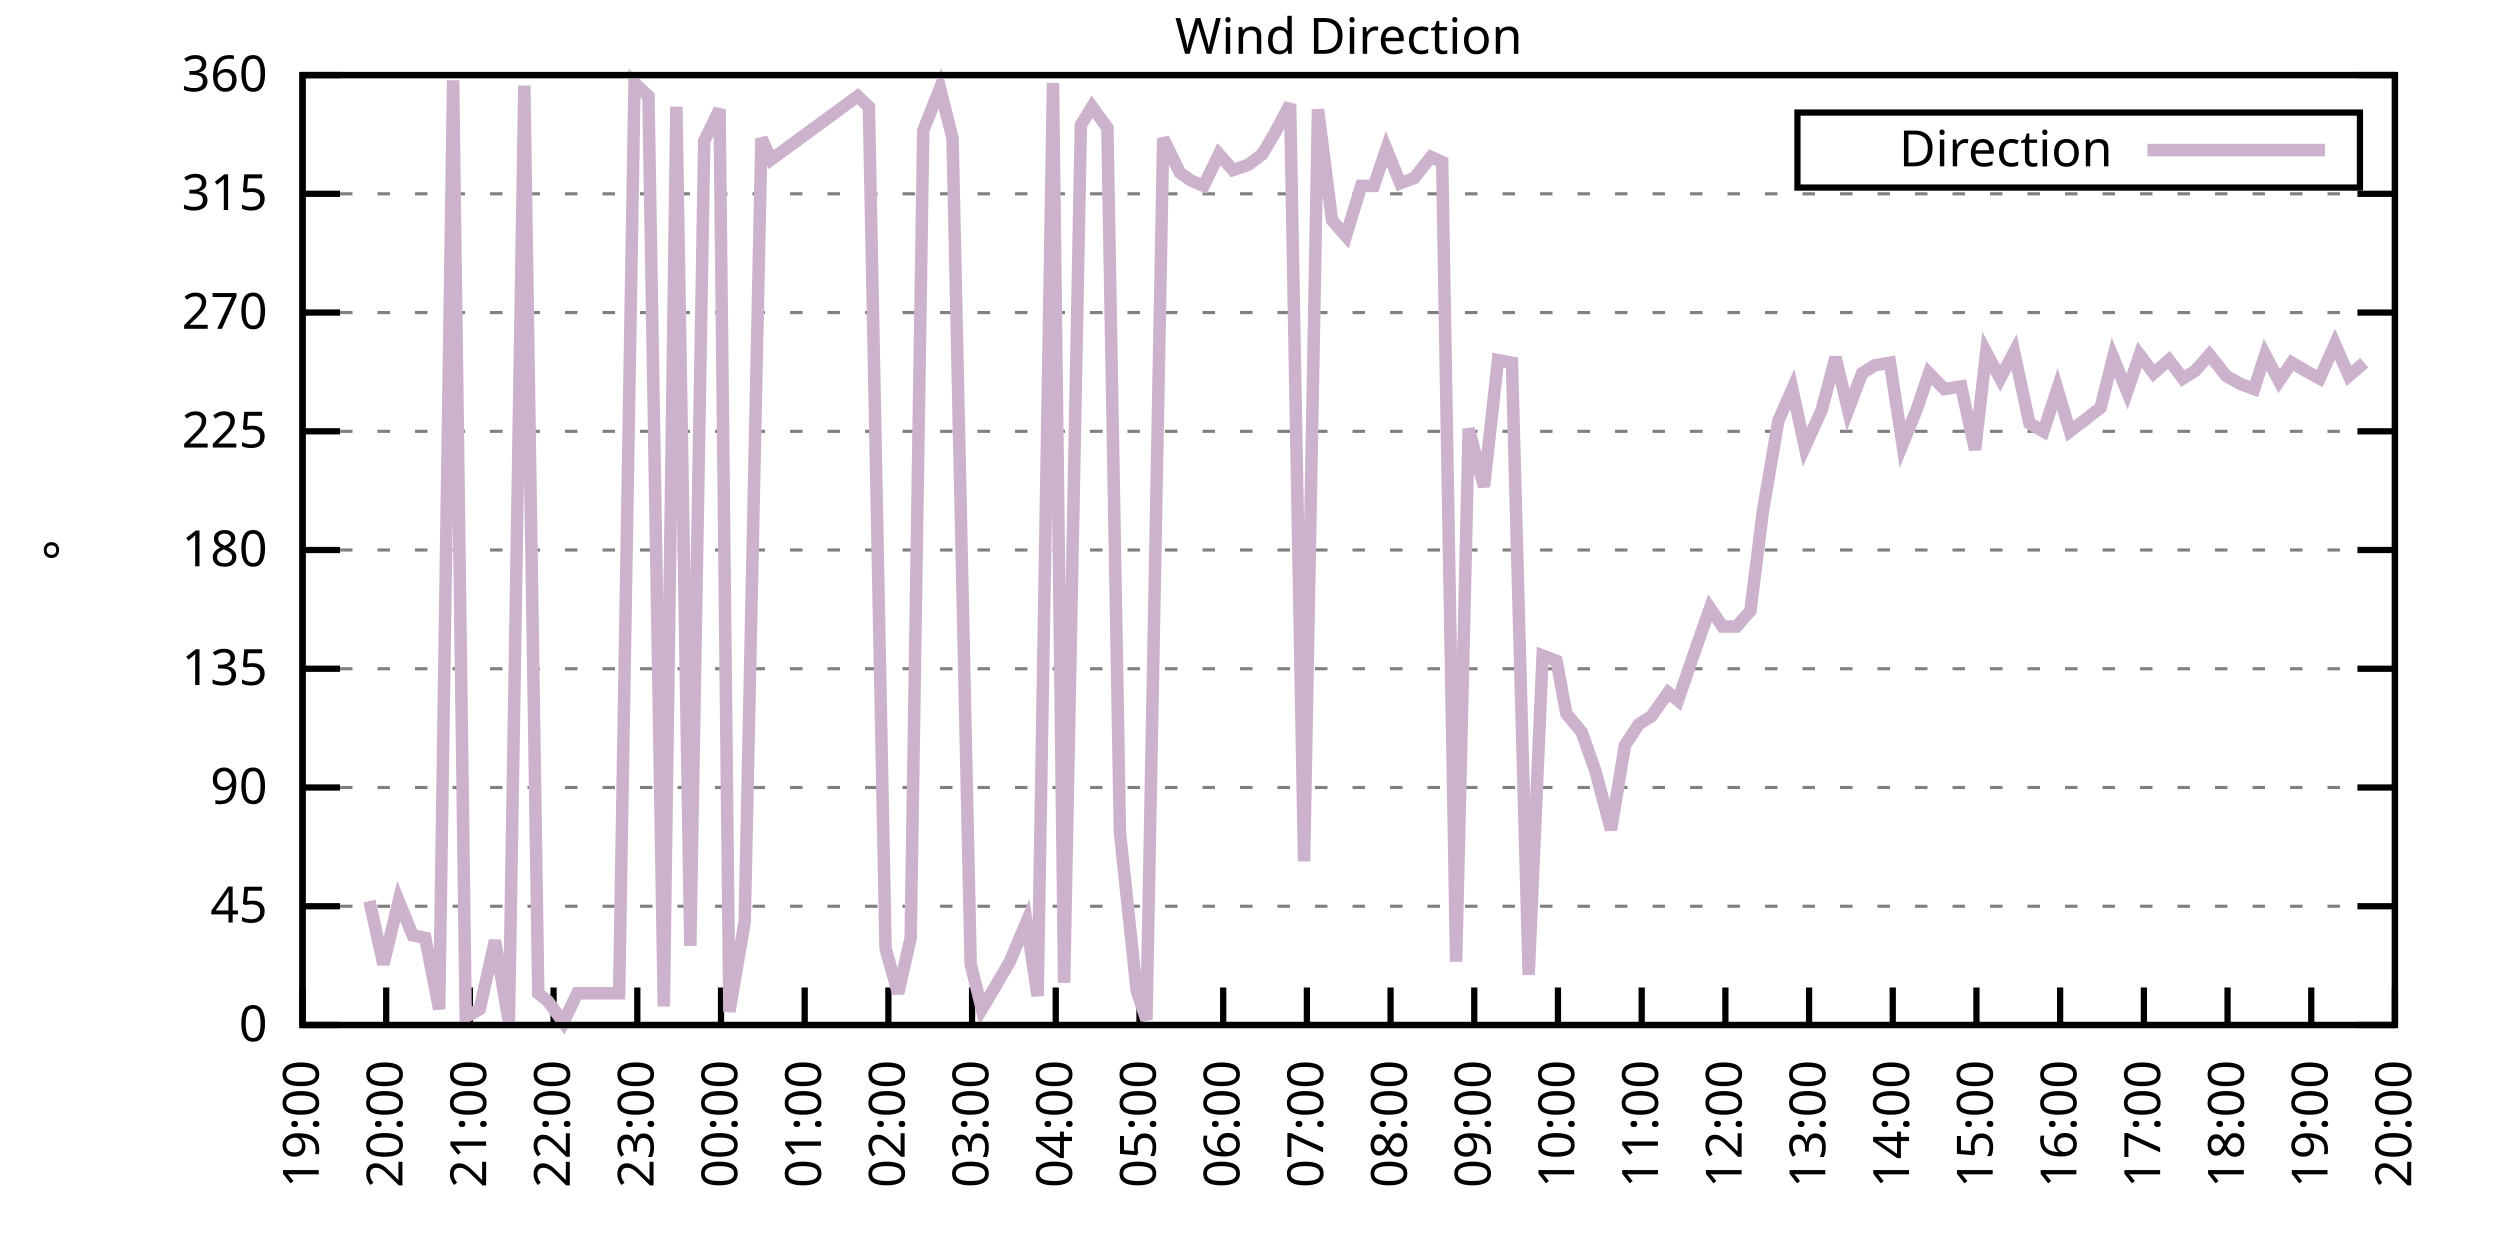
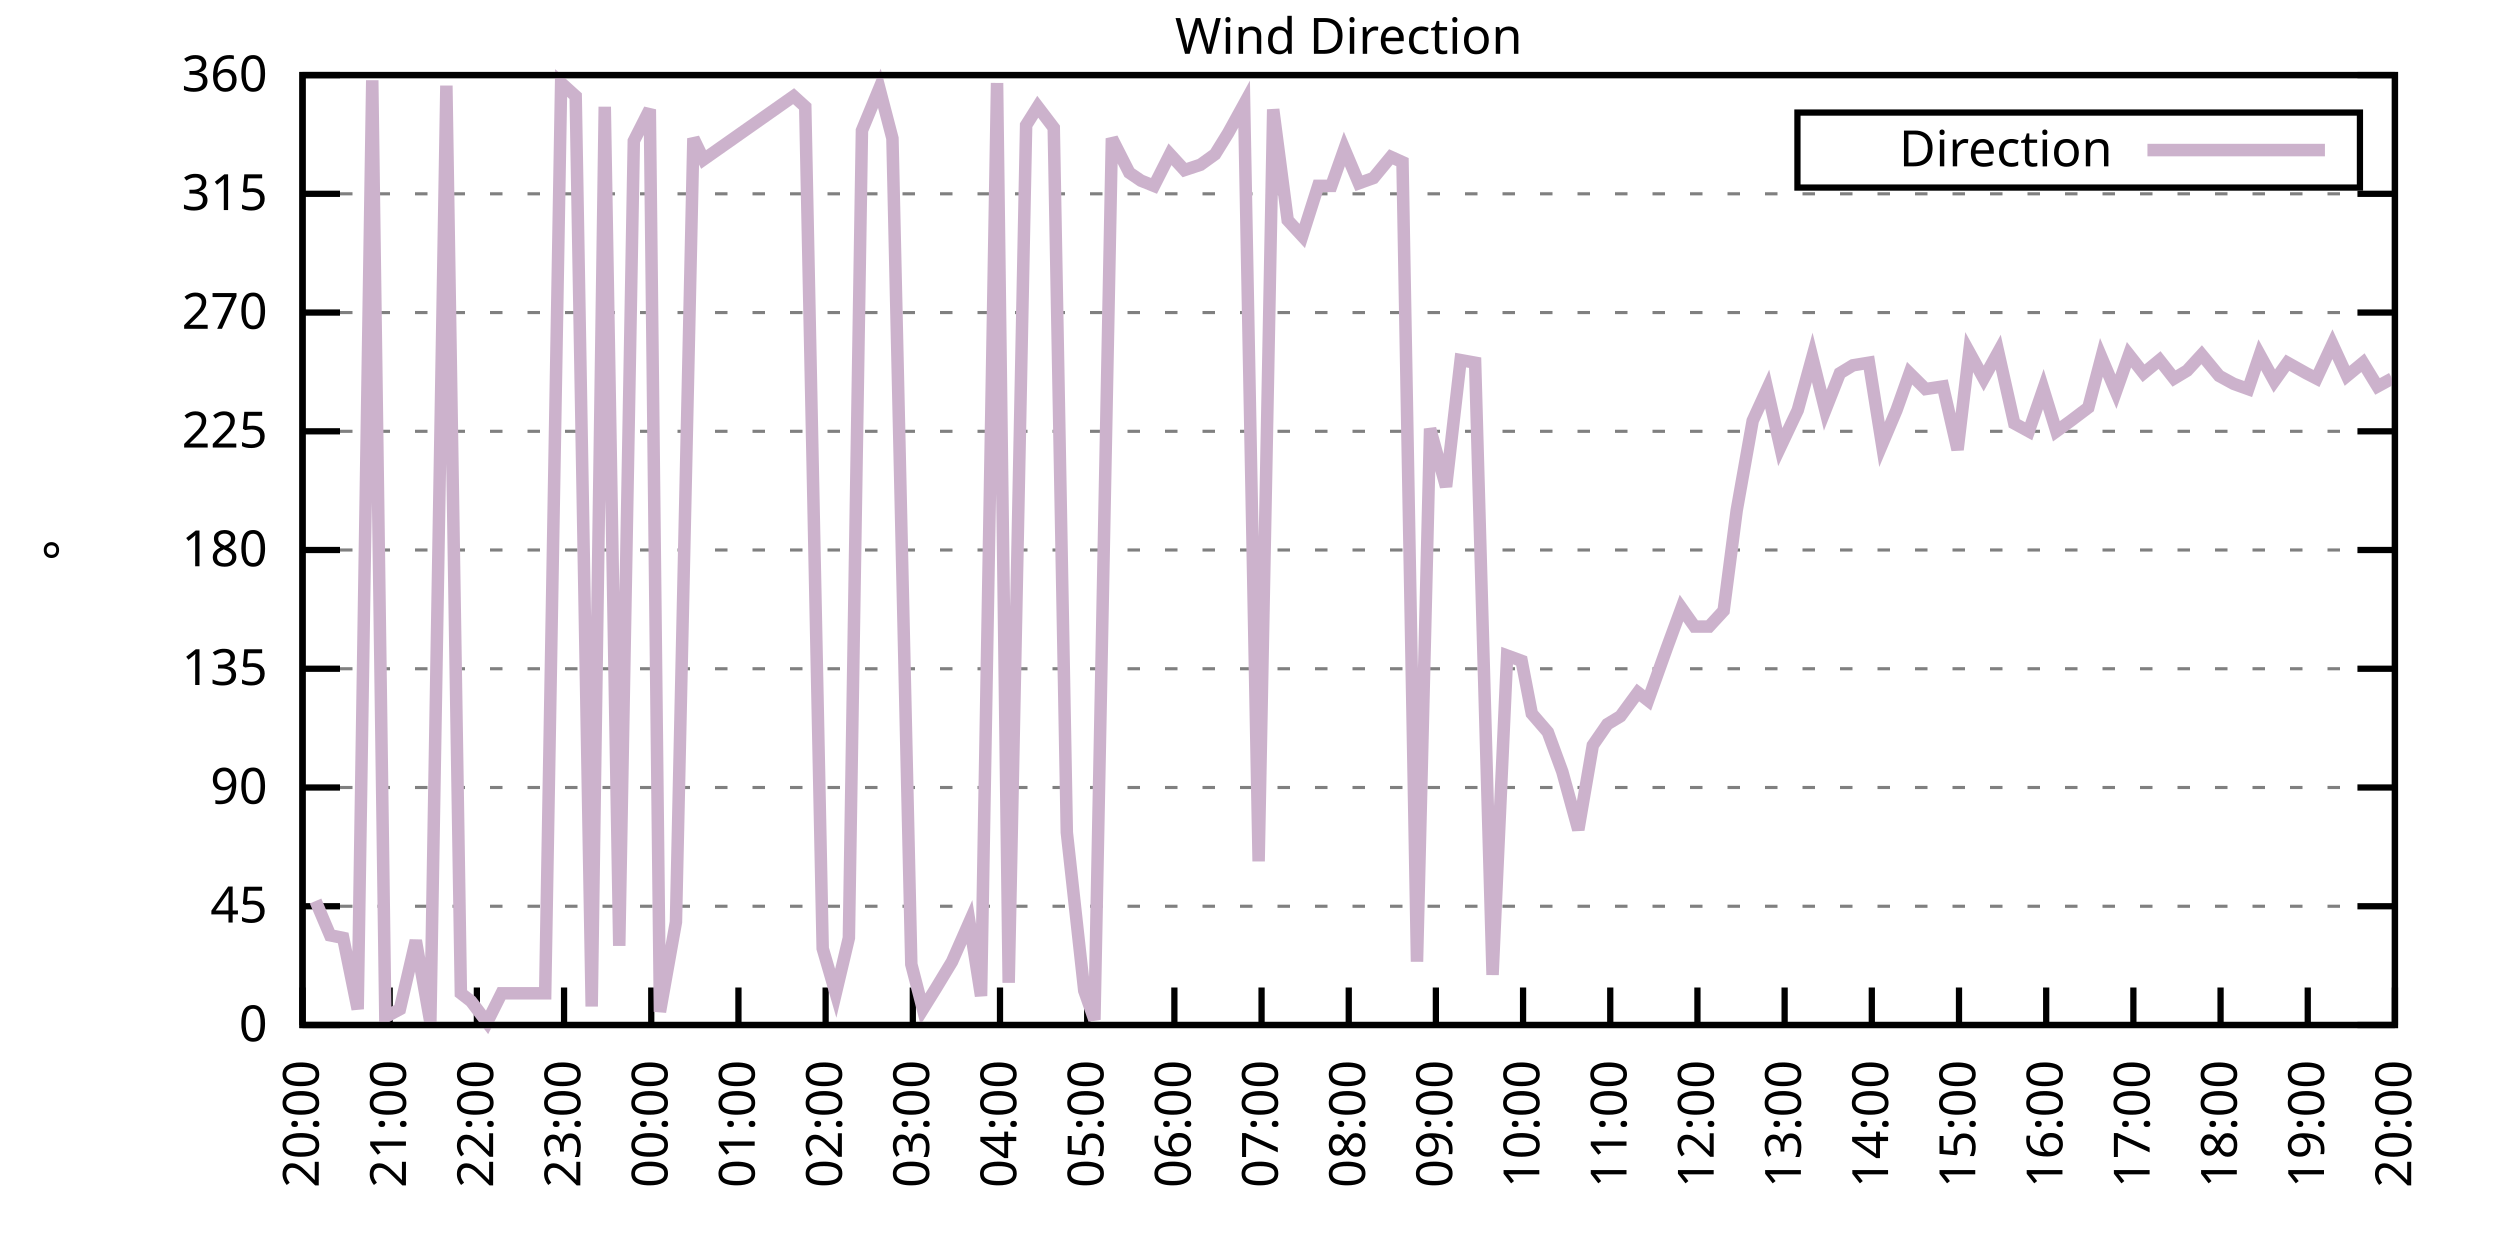
<svg xmlns="http://www.w3.org/2000/svg" xmlns:xlink="http://www.w3.org/1999/xlink" width="400" height="200" viewBox="0 0 400 200">
  <g id="gnuplot_canvas">
    <rect x="0" y="0" width="400" height="200" fill="none" />
    <defs>
      <circle id="gpDot" r="0.5" stroke-width="0.5" stroke="currentColor" />
      <path id="gpPt0" stroke-width="0.333" stroke="currentColor" d="M-1,0 h2 M0,-1 v2" />
      <path id="gpPt1" stroke-width="0.333" stroke="currentColor" d="M-1,-1 L1,1 M1,-1 L-1,1" />
      <path id="gpPt2" stroke-width="0.333" stroke="currentColor" d="M-1,0 L1,0 M0,-1 L0,1 M-1,-1 L1,1 M-1,1 L1,-1" />
      <rect id="gpPt3" stroke-width="0.333" stroke="currentColor" x="-1" y="-1" width="2" height="2" />
      <rect id="gpPt4" stroke-width="0.333" stroke="currentColor" fill="currentColor" x="-1" y="-1" width="2" height="2" />
      <circle id="gpPt5" stroke-width="0.333" stroke="currentColor" cx="0" cy="0" r="1" />
      <use xlink:href="#gpPt5" id="gpPt6" fill="currentColor" stroke="none" />
      <path id="gpPt7" stroke-width="0.333" stroke="currentColor" d="M0,-1.33 L-1.33,0.67 L1.33,0.67 z" />
      <use xlink:href="#gpPt7" id="gpPt8" fill="currentColor" stroke="none" />
      <use xlink:href="#gpPt7" id="gpPt9" stroke="currentColor" transform="rotate(180)" />
      <use xlink:href="#gpPt9" id="gpPt10" fill="currentColor" stroke="none" />
      <use xlink:href="#gpPt3" id="gpPt11" stroke="currentColor" transform="rotate(45)" />
      <use xlink:href="#gpPt11" id="gpPt12" fill="currentColor" stroke="none" />
      <path id="gpPt13" stroke-width="0.333" stroke="currentColor" d="M0,1.330 L1.265,0.411 L0.782,-1.067 L-0.782,-1.076 L-1.265,0.411 z" />
      <use xlink:href="#gpPt13" id="gpPt14" fill="currentColor" stroke="none" />
      <filter id="textbox" filterUnits="objectBoundingBox" x="0" y="0" height="1" width="1">
        <feFlood flood-color="white" flood-opacity="1" result="bgnd" />
        <feComposite in="SourceGraphic" in2="bgnd" operator="atop" />
      </filter>
      <filter id="greybox" filterUnits="objectBoundingBox" x="0" y="0" height="1" width="1">
        <feFlood flood-color="lightgrey" flood-opacity="1" result="grey" />
        <feComposite in="SourceGraphic" in2="grey" operator="atop" />
      </filter>
    </defs>
    <g fill="none" color="white" stroke="currentColor" stroke-width="1.00" stroke-linecap="butt" stroke-linejoin="miter">
</g>
    <g fill="none" color="black" stroke="currentColor" stroke-width="1.00" stroke-linecap="butt" stroke-linejoin="miter">
      <g stroke="none" shape-rendering="crispEdges">
        <polygon fill="rgb(255, 255, 255)" points="48.40,164.00 383.18,164.00 383.18,12.02 48.40,12.02 " />
      </g>
    </g>
    <g fill="none" color="black" stroke="currentColor" stroke-width="1.00" stroke-linecap="butt" stroke-linejoin="miter">
</g>
    <g fill="none" color="black" stroke="black" stroke-width="0.50" stroke-linecap="butt" stroke-linejoin="miter">
</g>
    <g fill="none" color="gray" stroke="currentColor" stroke-width="0.50" stroke-linecap="butt" stroke-linejoin="miter">
      <path stroke="gray" stroke-dasharray="2,4" class="gridline" d="M48.40,164.00 L383.19,164.00  " />
    </g>
    <g fill="none" color="gray" stroke="gray" stroke-width="1.00" stroke-linecap="butt" stroke-linejoin="miter">
</g>
    <g fill="none" color="black" stroke="currentColor" stroke-width="1.00" stroke-linecap="butt" stroke-linejoin="miter">
      <path stroke="black" d="M48.40,164.00 L54.40,164.00 M383.19,164.00 L377.19,164.00  " />
      <g transform="translate(42.80,166.60)" stroke="none" fill="black" font-family="Sans" font-size="8.00" text-anchor="end">
        <text>
          <tspan font-family="Sans"> 0</tspan>
        </text>
      </g>
    </g>
    <g fill="none" color="black" stroke="currentColor" stroke-width="1.00" stroke-linecap="butt" stroke-linejoin="miter">
</g>
    <g fill="none" color="black" stroke="black" stroke-width="0.50" stroke-linecap="butt" stroke-linejoin="miter">
</g>
    <g fill="none" color="gray" stroke="currentColor" stroke-width="0.50" stroke-linecap="butt" stroke-linejoin="miter">
      <path stroke="gray" stroke-dasharray="2,4" class="gridline" d="M48.40,145.00 L383.19,145.00  " />
    </g>
    <g fill="none" color="gray" stroke="gray" stroke-width="1.00" stroke-linecap="butt" stroke-linejoin="miter">
</g>
    <g fill="none" color="black" stroke="currentColor" stroke-width="1.00" stroke-linecap="butt" stroke-linejoin="miter">
      <path stroke="black" d="M48.40,145.00 L54.40,145.00 M383.19,145.00 L377.19,145.00  " />
      <g transform="translate(42.80,147.60)" stroke="none" fill="black" font-family="Sans" font-size="8.00" text-anchor="end">
        <text>
          <tspan font-family="Sans"> 45</tspan>
        </text>
      </g>
    </g>
    <g fill="none" color="black" stroke="currentColor" stroke-width="1.00" stroke-linecap="butt" stroke-linejoin="miter">
</g>
    <g fill="none" color="black" stroke="black" stroke-width="0.50" stroke-linecap="butt" stroke-linejoin="miter">
</g>
    <g fill="none" color="gray" stroke="currentColor" stroke-width="0.50" stroke-linecap="butt" stroke-linejoin="miter">
      <path stroke="gray" stroke-dasharray="2,4" class="gridline" d="M48.40,126.00 L383.19,126.00  " />
    </g>
    <g fill="none" color="gray" stroke="gray" stroke-width="1.00" stroke-linecap="butt" stroke-linejoin="miter">
</g>
    <g fill="none" color="black" stroke="currentColor" stroke-width="1.00" stroke-linecap="butt" stroke-linejoin="miter">
      <path stroke="black" d="M48.40,126.00 L54.40,126.00 M383.19,126.00 L377.19,126.00  " />
      <g transform="translate(42.80,128.60)" stroke="none" fill="black" font-family="Sans" font-size="8.00" text-anchor="end">
        <text>
          <tspan font-family="Sans"> 90</tspan>
        </text>
      </g>
    </g>
    <g fill="none" color="black" stroke="currentColor" stroke-width="1.00" stroke-linecap="butt" stroke-linejoin="miter">
</g>
    <g fill="none" color="black" stroke="black" stroke-width="0.50" stroke-linecap="butt" stroke-linejoin="miter">
</g>
    <g fill="none" color="gray" stroke="currentColor" stroke-width="0.50" stroke-linecap="butt" stroke-linejoin="miter">
      <path stroke="gray" stroke-dasharray="2,4" class="gridline" d="M48.40,107.00 L383.19,107.00  " />
    </g>
    <g fill="none" color="gray" stroke="gray" stroke-width="1.00" stroke-linecap="butt" stroke-linejoin="miter">
</g>
    <g fill="none" color="black" stroke="currentColor" stroke-width="1.00" stroke-linecap="butt" stroke-linejoin="miter">
      <path stroke="black" d="M48.40,107.00 L54.40,107.00 M383.19,107.00 L377.19,107.00  " />
      <g transform="translate(42.80,109.60)" stroke="none" fill="black" font-family="Sans" font-size="8.00" text-anchor="end">
        <text>
          <tspan font-family="Sans"> 135</tspan>
        </text>
      </g>
    </g>
    <g fill="none" color="black" stroke="currentColor" stroke-width="1.00" stroke-linecap="butt" stroke-linejoin="miter">
</g>
    <g fill="none" color="black" stroke="black" stroke-width="0.50" stroke-linecap="butt" stroke-linejoin="miter">
</g>
    <g fill="none" color="gray" stroke="currentColor" stroke-width="0.50" stroke-linecap="butt" stroke-linejoin="miter">
      <path stroke="gray" stroke-dasharray="2,4" class="gridline" d="M48.40,88.00 L383.19,88.00  " />
    </g>
    <g fill="none" color="gray" stroke="gray" stroke-width="1.00" stroke-linecap="butt" stroke-linejoin="miter">
</g>
    <g fill="none" color="black" stroke="currentColor" stroke-width="1.00" stroke-linecap="butt" stroke-linejoin="miter">
      <path stroke="black" d="M48.40,88.00 L54.40,88.00 M383.19,88.00 L377.19,88.00  " />
      <g transform="translate(42.80,90.60)" stroke="none" fill="black" font-family="Sans" font-size="8.00" text-anchor="end">
        <text>
          <tspan font-family="Sans"> 180</tspan>
        </text>
      </g>
    </g>
    <g fill="none" color="black" stroke="currentColor" stroke-width="1.00" stroke-linecap="butt" stroke-linejoin="miter">
</g>
    <g fill="none" color="black" stroke="black" stroke-width="0.50" stroke-linecap="butt" stroke-linejoin="miter">
</g>
    <g fill="none" color="gray" stroke="currentColor" stroke-width="0.50" stroke-linecap="butt" stroke-linejoin="miter">
      <path stroke="gray" stroke-dasharray="2,4" class="gridline" d="M48.40,69.01 L383.19,69.01  " />
    </g>
    <g fill="none" color="gray" stroke="gray" stroke-width="1.00" stroke-linecap="butt" stroke-linejoin="miter">
</g>
    <g fill="none" color="black" stroke="currentColor" stroke-width="1.00" stroke-linecap="butt" stroke-linejoin="miter">
      <path stroke="black" d="M48.40,69.01 L54.40,69.01 M383.19,69.01 L377.19,69.01  " />
      <g transform="translate(42.80,71.61)" stroke="none" fill="black" font-family="Sans" font-size="8.00" text-anchor="end">
        <text>
          <tspan font-family="Sans"> 225</tspan>
        </text>
      </g>
    </g>
    <g fill="none" color="black" stroke="currentColor" stroke-width="1.00" stroke-linecap="butt" stroke-linejoin="miter">
</g>
    <g fill="none" color="black" stroke="black" stroke-width="0.50" stroke-linecap="butt" stroke-linejoin="miter">
</g>
    <g fill="none" color="gray" stroke="currentColor" stroke-width="0.50" stroke-linecap="butt" stroke-linejoin="miter">
      <path stroke="gray" stroke-dasharray="2,4" class="gridline" d="M48.40,50.01 L383.19,50.01  " />
    </g>
    <g fill="none" color="gray" stroke="gray" stroke-width="1.00" stroke-linecap="butt" stroke-linejoin="miter">
</g>
    <g fill="none" color="black" stroke="currentColor" stroke-width="1.00" stroke-linecap="butt" stroke-linejoin="miter">
      <path stroke="black" d="M48.40,50.01 L54.40,50.01 M383.19,50.01 L377.19,50.01  " />
      <g transform="translate(42.80,52.61)" stroke="none" fill="black" font-family="Sans" font-size="8.00" text-anchor="end">
        <text>
          <tspan font-family="Sans"> 270</tspan>
        </text>
      </g>
    </g>
    <g fill="none" color="black" stroke="currentColor" stroke-width="1.00" stroke-linecap="butt" stroke-linejoin="miter">
</g>
    <g fill="none" color="black" stroke="black" stroke-width="0.50" stroke-linecap="butt" stroke-linejoin="miter">
</g>
    <g fill="none" color="gray" stroke="currentColor" stroke-width="0.50" stroke-linecap="butt" stroke-linejoin="miter">
      <path stroke="gray" stroke-dasharray="2,4" class="gridline" d="M48.40,31.01 L383.19,31.01  " />
    </g>
    <g fill="none" color="gray" stroke="gray" stroke-width="1.00" stroke-linecap="butt" stroke-linejoin="miter">
</g>
    <g fill="none" color="black" stroke="currentColor" stroke-width="1.00" stroke-linecap="butt" stroke-linejoin="miter">
      <path stroke="black" d="M48.40,31.01 L54.40,31.01 M383.19,31.01 L377.19,31.01  " />
      <g transform="translate(42.80,33.61)" stroke="none" fill="black" font-family="Sans" font-size="8.00" text-anchor="end">
        <text>
          <tspan font-family="Sans"> 315</tspan>
        </text>
      </g>
    </g>
    <g fill="none" color="black" stroke="currentColor" stroke-width="1.00" stroke-linecap="butt" stroke-linejoin="miter">
</g>
    <g fill="none" color="black" stroke="black" stroke-width="0.50" stroke-linecap="butt" stroke-linejoin="miter">
</g>
    <g fill="none" color="gray" stroke="currentColor" stroke-width="0.50" stroke-linecap="butt" stroke-linejoin="miter">
      <path stroke="gray" stroke-dasharray="2,4" class="gridline" d="M48.40,12.01 L383.19,12.01  " />
    </g>
    <g fill="none" color="gray" stroke="gray" stroke-width="1.00" stroke-linecap="butt" stroke-linejoin="miter">
</g>
    <g fill="none" color="black" stroke="currentColor" stroke-width="1.00" stroke-linecap="butt" stroke-linejoin="miter">
      <path stroke="black" d="M48.40,12.01 L54.40,12.01 M383.19,12.01 L377.19,12.01  " />
      <g transform="translate(42.80,14.61)" stroke="none" fill="black" font-family="Sans" font-size="8.00" text-anchor="end">
        <text>
          <tspan font-family="Sans"> 360</tspan>
        </text>
      </g>
    </g>
    <g fill="none" color="black" stroke="currentColor" stroke-width="1.00" stroke-linecap="butt" stroke-linejoin="miter">
      <path stroke="black" d="M48.40,164.00 L48.40,158.00  " />
      <g transform="translate(51.00,169.60) rotate(270.00)" stroke="none" fill="black" font-family="Sans" font-size="8.00" text-anchor="end">
        <text>
-           <tspan font-family="Sans">19:00</tspan>
-         </text>
-       </g>
-     </g>
-     <g fill="none" color="black" stroke="currentColor" stroke-width="1.00" stroke-linecap="butt" stroke-linejoin="miter">
-       <path stroke="black" d="M61.79,164.00 L61.79,158.00  " />
-       <g transform="translate(64.39,169.60) rotate(270.00)" stroke="none" fill="black" font-family="Sans" font-size="8.00" text-anchor="end">
-         <text>
          <tspan font-family="Sans">20:00</tspan>
        </text>
      </g>
    </g>
    <g fill="none" color="black" stroke="currentColor" stroke-width="1.00" stroke-linecap="butt" stroke-linejoin="miter">
-       <path stroke="black" d="M75.18,164.00 L75.18,158.00  " />
-       <g transform="translate(77.78,169.60) rotate(270.00)" stroke="none" fill="black" font-family="Sans" font-size="8.00" text-anchor="end">
+       <path stroke="black" d="M62.35,164.00 L62.35,158.00  " />
+       <g transform="translate(64.95,169.60) rotate(270.00)" stroke="none" fill="black" font-family="Sans" font-size="8.00" text-anchor="end">
        <text>
          <tspan font-family="Sans">21:00</tspan>
        </text>
      </g>
    </g>
    <g fill="none" color="black" stroke="currentColor" stroke-width="1.00" stroke-linecap="butt" stroke-linejoin="miter">
-       <path stroke="black" d="M88.57,164.00 L88.57,158.00  " />
-       <g transform="translate(91.17,169.60) rotate(270.00)" stroke="none" fill="black" font-family="Sans" font-size="8.00" text-anchor="end">
+       <path stroke="black" d="M76.30,164.00 L76.30,158.00  " />
+       <g transform="translate(78.90,169.60) rotate(270.00)" stroke="none" fill="black" font-family="Sans" font-size="8.00" text-anchor="end">
        <text>
          <tspan font-family="Sans">22:00</tspan>
        </text>
      </g>
    </g>
    <g fill="none" color="black" stroke="currentColor" stroke-width="1.00" stroke-linecap="butt" stroke-linejoin="miter">
-       <path stroke="black" d="M101.97,164.00 L101.97,158.00  " />
-       <g transform="translate(104.57,169.60) rotate(270.00)" stroke="none" fill="black" font-family="Sans" font-size="8.00" text-anchor="end">
+       <path stroke="black" d="M90.25,164.00 L90.25,158.00  " />
+       <g transform="translate(92.85,169.60) rotate(270.00)" stroke="none" fill="black" font-family="Sans" font-size="8.00" text-anchor="end">
        <text>
          <tspan font-family="Sans">23:00</tspan>
        </text>
      </g>
    </g>
    <g fill="none" color="black" stroke="currentColor" stroke-width="1.00" stroke-linecap="butt" stroke-linejoin="miter">
-       <path stroke="black" d="M115.36,164.00 L115.36,158.00  " />
-       <g transform="translate(117.96,169.60) rotate(270.00)" stroke="none" fill="black" font-family="Sans" font-size="8.00" text-anchor="end">
+       <path stroke="black" d="M104.20,164.00 L104.20,158.00  " />
+       <g transform="translate(106.80,169.60) rotate(270.00)" stroke="none" fill="black" font-family="Sans" font-size="8.00" text-anchor="end">
        <text>
          <tspan font-family="Sans">00:00</tspan>
        </text>
      </g>
    </g>
    <g fill="none" color="black" stroke="currentColor" stroke-width="1.00" stroke-linecap="butt" stroke-linejoin="miter">
-       <path stroke="black" d="M128.75,164.00 L128.75,158.00  " />
-       <g transform="translate(131.35,169.60) rotate(270.00)" stroke="none" fill="black" font-family="Sans" font-size="8.00" text-anchor="end">
+       <path stroke="black" d="M118.15,164.00 L118.15,158.00  " />
+       <g transform="translate(120.75,169.60) rotate(270.00)" stroke="none" fill="black" font-family="Sans" font-size="8.00" text-anchor="end">
        <text>
          <tspan font-family="Sans">01:00</tspan>
        </text>
      </g>
    </g>
    <g fill="none" color="black" stroke="currentColor" stroke-width="1.00" stroke-linecap="butt" stroke-linejoin="miter">
-       <path stroke="black" d="M142.14,164.00 L142.14,158.00  " />
-       <g transform="translate(144.74,169.60) rotate(270.00)" stroke="none" fill="black" font-family="Sans" font-size="8.00" text-anchor="end">
+       <path stroke="black" d="M132.10,164.00 L132.10,158.00  " />
+       <g transform="translate(134.70,169.60) rotate(270.00)" stroke="none" fill="black" font-family="Sans" font-size="8.00" text-anchor="end">
        <text>
          <tspan font-family="Sans">02:00</tspan>
        </text>
      </g>
    </g>
    <g fill="none" color="black" stroke="currentColor" stroke-width="1.00" stroke-linecap="butt" stroke-linejoin="miter">
-       <path stroke="black" d="M155.53,164.00 L155.53,158.00  " />
-       <g transform="translate(158.13,169.60) rotate(270.00)" stroke="none" fill="black" font-family="Sans" font-size="8.00" text-anchor="end">
+       <path stroke="black" d="M146.05,164.00 L146.05,158.00  " />
+       <g transform="translate(148.65,169.60) rotate(270.00)" stroke="none" fill="black" font-family="Sans" font-size="8.00" text-anchor="end">
        <text>
          <tspan font-family="Sans">03:00</tspan>
        </text>
      </g>
    </g>
    <g fill="none" color="black" stroke="currentColor" stroke-width="1.00" stroke-linecap="butt" stroke-linejoin="miter">
-       <path stroke="black" d="M168.92,164.00 L168.92,158.00  " />
-       <g transform="translate(171.52,169.60) rotate(270.00)" stroke="none" fill="black" font-family="Sans" font-size="8.00" text-anchor="end">
+       <path stroke="black" d="M160.00,164.00 L160.00,158.00  " />
+       <g transform="translate(162.60,169.60) rotate(270.00)" stroke="none" fill="black" font-family="Sans" font-size="8.00" text-anchor="end">
        <text>
          <tspan font-family="Sans">04:00</tspan>
        </text>
      </g>
    </g>
    <g fill="none" color="black" stroke="currentColor" stroke-width="1.00" stroke-linecap="butt" stroke-linejoin="miter">
-       <path stroke="black" d="M182.32,164.00 L182.32,158.00  " />
-       <g transform="translate(184.92,169.60) rotate(270.00)" stroke="none" fill="black" font-family="Sans" font-size="8.00" text-anchor="end">
+       <path stroke="black" d="M173.95,164.00 L173.95,158.00  " />
+       <g transform="translate(176.55,169.60) rotate(270.00)" stroke="none" fill="black" font-family="Sans" font-size="8.00" text-anchor="end">
        <text>
          <tspan font-family="Sans">05:00</tspan>
        </text>
      </g>
    </g>
    <g fill="none" color="black" stroke="currentColor" stroke-width="1.00" stroke-linecap="butt" stroke-linejoin="miter">
-       <path stroke="black" d="M195.71,164.00 L195.71,158.00  " />
-       <g transform="translate(198.31,169.60) rotate(270.00)" stroke="none" fill="black" font-family="Sans" font-size="8.00" text-anchor="end">
+       <path stroke="black" d="M187.90,164.00 L187.90,158.00  " />
+       <g transform="translate(190.50,169.60) rotate(270.00)" stroke="none" fill="black" font-family="Sans" font-size="8.00" text-anchor="end">
        <text>
          <tspan font-family="Sans">06:00</tspan>
        </text>
      </g>
    </g>
    <g fill="none" color="black" stroke="currentColor" stroke-width="1.00" stroke-linecap="butt" stroke-linejoin="miter">
-       <path stroke="black" d="M209.10,164.00 L209.10,158.00  " />
-       <g transform="translate(211.70,169.60) rotate(270.00)" stroke="none" fill="black" font-family="Sans" font-size="8.00" text-anchor="end">
+       <path stroke="black" d="M201.85,164.00 L201.85,158.00  " />
+       <g transform="translate(204.45,169.60) rotate(270.00)" stroke="none" fill="black" font-family="Sans" font-size="8.00" text-anchor="end">
        <text>
          <tspan font-family="Sans">07:00</tspan>
        </text>
      </g>
    </g>
    <g fill="none" color="black" stroke="currentColor" stroke-width="1.00" stroke-linecap="butt" stroke-linejoin="miter">
-       <path stroke="black" d="M222.49,164.00 L222.49,158.00  " />
-       <g transform="translate(225.09,169.60) rotate(270.00)" stroke="none" fill="black" font-family="Sans" font-size="8.00" text-anchor="end">
+       <path stroke="black" d="M215.80,164.00 L215.80,158.00  " />
+       <g transform="translate(218.40,169.60) rotate(270.00)" stroke="none" fill="black" font-family="Sans" font-size="8.00" text-anchor="end">
        <text>
          <tspan font-family="Sans">08:00</tspan>
        </text>
      </g>
    </g>
    <g fill="none" color="black" stroke="currentColor" stroke-width="1.00" stroke-linecap="butt" stroke-linejoin="miter">
-       <path stroke="black" d="M235.88,164.00 L235.88,158.00  " />
-       <g transform="translate(238.48,169.60) rotate(270.00)" stroke="none" fill="black" font-family="Sans" font-size="8.00" text-anchor="end">
+       <path stroke="black" d="M229.74,164.00 L229.74,158.00  " />
+       <g transform="translate(232.34,169.60) rotate(270.00)" stroke="none" fill="black" font-family="Sans" font-size="8.00" text-anchor="end">
        <text>
          <tspan font-family="Sans">09:00</tspan>
        </text>
      </g>
    </g>
    <g fill="none" color="black" stroke="currentColor" stroke-width="1.00" stroke-linecap="butt" stroke-linejoin="miter">
-       <path stroke="black" d="M249.27,164.00 L249.27,158.00  " />
-       <g transform="translate(251.87,169.60) rotate(270.00)" stroke="none" fill="black" font-family="Sans" font-size="8.00" text-anchor="end">
+       <path stroke="black" d="M243.69,164.00 L243.69,158.00  " />
+       <g transform="translate(246.29,169.60) rotate(270.00)" stroke="none" fill="black" font-family="Sans" font-size="8.00" text-anchor="end">
        <text>
          <tspan font-family="Sans">10:00</tspan>
        </text>
      </g>
    </g>
    <g fill="none" color="black" stroke="currentColor" stroke-width="1.00" stroke-linecap="butt" stroke-linejoin="miter">
-       <path stroke="black" d="M262.67,164.00 L262.67,158.00  " />
-       <g transform="translate(265.27,169.60) rotate(270.00)" stroke="none" fill="black" font-family="Sans" font-size="8.00" text-anchor="end">
+       <path stroke="black" d="M257.64,164.00 L257.64,158.00  " />
+       <g transform="translate(260.24,169.60) rotate(270.00)" stroke="none" fill="black" font-family="Sans" font-size="8.00" text-anchor="end">
        <text>
          <tspan font-family="Sans">11:00</tspan>
        </text>
      </g>
    </g>
    <g fill="none" color="black" stroke="currentColor" stroke-width="1.00" stroke-linecap="butt" stroke-linejoin="miter">
-       <path stroke="black" d="M276.06,164.00 L276.06,158.00  " />
-       <g transform="translate(278.66,169.60) rotate(270.00)" stroke="none" fill="black" font-family="Sans" font-size="8.00" text-anchor="end">
+       <path stroke="black" d="M271.59,164.00 L271.59,158.00  " />
+       <g transform="translate(274.19,169.60) rotate(270.00)" stroke="none" fill="black" font-family="Sans" font-size="8.00" text-anchor="end">
        <text>
          <tspan font-family="Sans">12:00</tspan>
        </text>
      </g>
    </g>
    <g fill="none" color="black" stroke="currentColor" stroke-width="1.00" stroke-linecap="butt" stroke-linejoin="miter">
-       <path stroke="black" d="M289.45,164.00 L289.45,158.00  " />
-       <g transform="translate(292.05,169.60) rotate(270.00)" stroke="none" fill="black" font-family="Sans" font-size="8.00" text-anchor="end">
+       <path stroke="black" d="M285.54,164.00 L285.54,158.00  " />
+       <g transform="translate(288.14,169.60) rotate(270.00)" stroke="none" fill="black" font-family="Sans" font-size="8.00" text-anchor="end">
        <text>
          <tspan font-family="Sans">13:00</tspan>
        </text>
      </g>
    </g>
    <g fill="none" color="black" stroke="currentColor" stroke-width="1.00" stroke-linecap="butt" stroke-linejoin="miter">
-       <path stroke="black" d="M302.84,164.00 L302.84,158.00  " />
-       <g transform="translate(305.44,169.60) rotate(270.00)" stroke="none" fill="black" font-family="Sans" font-size="8.00" text-anchor="end">
+       <path stroke="black" d="M299.49,164.00 L299.49,158.00  " />
+       <g transform="translate(302.09,169.60) rotate(270.00)" stroke="none" fill="black" font-family="Sans" font-size="8.00" text-anchor="end">
        <text>
          <tspan font-family="Sans">14:00</tspan>
        </text>
      </g>
    </g>
    <g fill="none" color="black" stroke="currentColor" stroke-width="1.00" stroke-linecap="butt" stroke-linejoin="miter">
-       <path stroke="black" d="M316.23,164.00 L316.23,158.00  " />
-       <g transform="translate(318.83,169.60) rotate(270.00)" stroke="none" fill="black" font-family="Sans" font-size="8.00" text-anchor="end">
+       <path stroke="black" d="M313.44,164.00 L313.44,158.00  " />
+       <g transform="translate(316.04,169.60) rotate(270.00)" stroke="none" fill="black" font-family="Sans" font-size="8.00" text-anchor="end">
        <text>
          <tspan font-family="Sans">15:00</tspan>
        </text>
      </g>
    </g>
    <g fill="none" color="black" stroke="currentColor" stroke-width="1.00" stroke-linecap="butt" stroke-linejoin="miter">
-       <path stroke="black" d="M329.62,164.00 L329.62,158.00  " />
-       <g transform="translate(332.22,169.60) rotate(270.00)" stroke="none" fill="black" font-family="Sans" font-size="8.00" text-anchor="end">
+       <path stroke="black" d="M327.39,164.00 L327.39,158.00  " />
+       <g transform="translate(329.99,169.60) rotate(270.00)" stroke="none" fill="black" font-family="Sans" font-size="8.00" text-anchor="end">
        <text>
          <tspan font-family="Sans">16:00</tspan>
        </text>
      </g>
    </g>
    <g fill="none" color="black" stroke="currentColor" stroke-width="1.00" stroke-linecap="butt" stroke-linejoin="miter">
-       <path stroke="black" d="M343.02,164.00 L343.02,158.00  " />
-       <g transform="translate(345.62,169.60) rotate(270.00)" stroke="none" fill="black" font-family="Sans" font-size="8.00" text-anchor="end">
+       <path stroke="black" d="M341.34,164.00 L341.34,158.00  " />
+       <g transform="translate(343.94,169.60) rotate(270.00)" stroke="none" fill="black" font-family="Sans" font-size="8.00" text-anchor="end">
        <text>
          <tspan font-family="Sans">17:00</tspan>
        </text>
      </g>
    </g>
    <g fill="none" color="black" stroke="currentColor" stroke-width="1.00" stroke-linecap="butt" stroke-linejoin="miter">
-       <path stroke="black" d="M356.41,164.00 L356.41,158.00  " />
-       <g transform="translate(359.01,169.60) rotate(270.00)" stroke="none" fill="black" font-family="Sans" font-size="8.00" text-anchor="end">
+       <path stroke="black" d="M355.29,164.00 L355.29,158.00  " />
+       <g transform="translate(357.89,169.60) rotate(270.00)" stroke="none" fill="black" font-family="Sans" font-size="8.00" text-anchor="end">
        <text>
          <tspan font-family="Sans">18:00</tspan>
        </text>
      </g>
    </g>
    <g fill="none" color="black" stroke="currentColor" stroke-width="1.00" stroke-linecap="butt" stroke-linejoin="miter">
-       <path stroke="black" d="M369.80,164.00 L369.80,158.00  " />
-       <g transform="translate(372.40,169.60) rotate(270.00)" stroke="none" fill="black" font-family="Sans" font-size="8.00" text-anchor="end">
+       <path stroke="black" d="M369.24,164.00 L369.24,158.00  " />
+       <g transform="translate(371.84,169.60) rotate(270.00)" stroke="none" fill="black" font-family="Sans" font-size="8.00" text-anchor="end">
        <text>
          <tspan font-family="Sans">19:00</tspan>
        </text>
      </g>
    </g>
    <g fill="none" color="black" stroke="currentColor" stroke-width="1.00" stroke-linecap="butt" stroke-linejoin="miter">
      <path stroke="black" d="M383.19,164.00 L383.19,158.00  " />
      <g transform="translate(385.79,169.60) rotate(270.00)" stroke="none" fill="black" font-family="Sans" font-size="8.00" text-anchor="end">
        <text>
          <tspan font-family="Sans">20:00</tspan>
        </text>
      </g>
    </g>
    <g fill="none" color="black" stroke="currentColor" stroke-width="1.00" stroke-linecap="butt" stroke-linejoin="miter">
</g>
    <g fill="none" color="black" stroke="currentColor" stroke-width="1.00" stroke-linecap="butt" stroke-linejoin="miter">
      <path stroke="black" d="M48.40,12.01 L48.40,164.00 L383.19,164.00 L383.19,12.01 L48.40,12.01 Z  " />
    </g>
    <g fill="none" color="black" stroke="currentColor" stroke-width="1.00" stroke-linecap="butt" stroke-linejoin="miter">
</g>
    <g fill="none" color="black" stroke="currentColor" stroke-width="1.00" stroke-linecap="butt" stroke-linejoin="miter">
      <path stroke="black" d="M287.59,30.01 L287.59,18.01 L377.59,18.01 L377.59,30.01 L287.59,30.01 Z  " />
    </g>
    <g id="Wind_direction_plot_1">
      <g fill="none" color="white" stroke="black" stroke-width="2.00" stroke-linecap="butt" stroke-linejoin="miter">
</g>
      <g fill="none" color="black" stroke="currentColor" stroke-width="2.00" stroke-linecap="butt" stroke-linejoin="miter">
        <g transform="translate(337.99,26.61)" stroke="none" fill="black" font-family="Sans" font-size="8.00" text-anchor="end">
          <text>
            <tspan font-family="Sans">Direction</tspan>
          </text>
        </g>
      </g>
      <g fill="none" color="black" stroke="currentColor" stroke-width="2.00" stroke-linecap="butt" stroke-linejoin="miter">
-         <path stroke="rgb(204, 178, 204)" d="M343.59,24.01 L371.99,24.01 M59.11,144.16 L61.35,154.29 L63.80,144.16 L66.03,149.65 L68.04,150.07 L70.27,161.47   L72.50,12.85 L74.51,162.73 L76.75,161.47 L79.20,150.49 L81.43,163.58 L83.89,13.70 L86.12,158.93 L87.68,160.20   L90.14,163.58 L92.37,158.93 L94.82,158.93 L97.28,158.93 L99.06,158.93 L101.52,13.28 L103.75,15.39 L106.21,161.04   L108.22,17.08 L110.45,151.33 L112.68,22.56 L115.13,17.50 L116.70,161.89 L119.15,147.53 L121.83,22.14 L123.39,25.52   L137.23,15.39 L139.02,17.08 L141.69,151.76 L143.70,158.93 L145.71,150.07 L147.72,20.88 L150.40,14.12 L152.41,22.14   L155.31,154.29 L157.10,161.47 L159.10,158.09 L161.56,153.87 L164.24,147.53 L166.02,159.36 L168.48,13.28 L170.26,157.24   L172.94,20.03 L174.73,17.08 L177.18,20.45 L179.19,133.18 L181.87,158.51 L183.43,163.16 L186.11,22.14 L188.79,27.63   L190.57,28.90 L192.58,29.74 L195.04,24.68 L197.27,27.21 L199.73,26.36 L201.96,24.68 L203.97,21.30 L206.42,16.65   L208.65,137.82 L210.88,17.50 L213.12,35.23 L215.35,37.76 L217.80,29.74 L219.81,29.74 L221.82,23.83 L224.05,29.32   L226.29,28.48 L228.96,25.10 L230.75,25.94 L232.98,153.87 L234.99,68.58 L237.44,77.87 L239.68,57.61 L241.91,58.03   L244.59,155.98 L246.82,104.89 L249.05,105.74 L250.61,114.18 L253.07,117.14 L255.30,123.47 L257.76,132.76 L259.99,119.25   L262.22,115.87 L264.23,114.60 L266.91,110.80 L268.47,112.07 L271.37,103.63 L273.60,97.29 L275.61,100.25 L277.84,100.25   L280.07,97.72 L282.08,81.67 L284.54,67.32 L286.77,62.25 L288.78,71.54 L291.46,65.63 L293.69,57.18 L295.70,65.63   L297.93,59.72 L299.94,58.45 L302.39,58.03 L304.40,71.12 L306.63,65.63 L308.64,59.72 L311.10,62.25 L313.78,61.83   L316.01,71.96 L317.79,56.34 L320.03,60.56 L322.26,56.34 L324.71,67.74 L326.95,69.01 L329.18,62.25 L331.19,69.01   L333.42,67.32 L336.10,65.21 L338.10,57.18 L340.34,62.67 L342.35,56.76 L344.58,59.72 L347.03,57.61 L349.26,60.56   L351.27,59.30 L353.51,56.76 L356.18,60.14 L358.42,61.41 L360.65,62.25 L362.43,56.76 L364.66,60.98 L366.67,58.03   L369.58,59.72 L371.14,60.56 L373.59,55.07 L375.82,60.14 L378.28,58.03  " />
+         <path stroke="rgb(204, 178, 204)" d="M343.59,24.01 L371.99,24.01 M50.49,144.16 L52.82,149.65 L54.91,150.07 L57.23,161.47 L59.56,12.85 L61.65,162.73   L63.98,161.47 L66.53,150.49 L68.86,163.58 L71.42,13.70 L73.74,158.93 L75.37,160.20 L77.93,163.58 L80.25,158.93   L82.81,158.93 L85.37,158.93 L87.23,158.93 L89.78,13.28 L92.11,15.39 L94.67,161.04 L96.76,17.08 L99.08,151.33   L101.41,22.56 L103.97,17.50 L105.59,161.89 L108.15,147.53 L110.94,22.14 L112.57,25.52 L126.98,15.39 L128.84,17.08   L131.63,151.76 L133.72,158.93 L135.82,150.07 L137.91,20.88 L140.70,14.12 L142.79,22.14 L145.81,154.29 L147.67,161.47   L149.77,158.09 L152.32,153.87 L155.11,147.53 L156.97,159.36 L159.53,13.28 L161.39,157.24 L164.18,20.03 L166.04,17.08   L168.60,20.45 L170.69,133.18 L173.48,158.51 L175.11,163.16 L177.90,22.14 L180.69,27.63 L182.55,28.90 L184.64,29.74   L187.20,24.68 L189.52,27.21 L192.08,26.36 L194.41,24.68 L196.50,21.30 L199.06,16.65 L201.38,137.82 L203.71,17.50   L206.03,35.23 L208.36,37.76 L210.91,29.74 L213.01,29.74 L215.10,23.83 L217.42,29.32 L219.75,28.48 L222.54,25.10   L224.40,25.94 L226.72,153.87 L228.81,68.58 L231.37,77.87 L233.70,57.61 L236.02,58.03 L238.81,155.98 L241.14,104.89   L243.46,105.74 L245.09,114.18 L247.65,117.14 L249.97,123.47 L252.53,132.76 L254.85,119.25 L257.18,115.87 L259.27,114.60   L262.06,110.80 L263.69,112.07 L266.71,103.63 L269.04,97.29 L271.13,100.25 L273.45,100.25 L275.78,97.72 L277.87,81.67   L280.43,67.32 L282.75,62.25 L284.85,71.54 L287.64,65.63 L289.96,57.18 L292.05,65.63 L294.38,59.72 L296.47,58.45   L299.03,58.03 L301.12,71.12 L303.44,65.63 L305.54,59.72 L308.09,62.25 L310.88,61.83 L313.21,71.96 L315.07,56.34   L317.39,60.56 L319.72,56.34 L322.28,67.74 L324.60,69.01 L326.93,62.25 L329.02,69.01 L331.34,67.32 L334.13,65.21   L336.23,57.18 L338.55,62.67 L340.64,56.76 L342.97,59.72 L345.53,57.61 L347.85,60.56 L349.94,59.30 L352.27,56.76   L355.06,60.14 L357.38,61.41 L359.71,62.25 L361.57,56.76 L363.89,60.98 L365.99,58.03 L369.01,59.72 L370.64,60.56   L373.19,55.07 L375.52,60.14 L378.08,58.03 L380.40,61.83 L382.73,60.56  " />
      </g>
    </g>
    <g fill="none" color="black" stroke="currentColor" stroke-width="2.00" stroke-linecap="butt" stroke-linejoin="miter">
</g>
    <g fill="none" color="black" stroke="black" stroke-width="1.00" stroke-linecap="butt" stroke-linejoin="miter">
</g>
    <g fill="none" color="black" stroke="currentColor" stroke-width="1.00" stroke-linecap="butt" stroke-linejoin="miter">
      <path stroke="black" d="M48.40,12.01 L48.40,164.00 L383.19,164.00 L383.19,12.01 L48.40,12.01 Z  " />
      <g transform="translate(12.80,88.01) rotate(270.00)" stroke="none" fill="black" font-family="Sans" font-size="8.00" text-anchor="middle">
        <text>
          <tspan font-family="Sans">°</tspan>
        </text>
      </g>
    </g>
    <g fill="none" color="black" stroke="currentColor" stroke-width="1.00" stroke-linecap="butt" stroke-linejoin="miter">
</g>
    <g fill="none" color="black" stroke="currentColor" stroke-width="1.00" stroke-linecap="butt" stroke-linejoin="miter">
      <g transform="translate(215.79,8.61)" stroke="none" fill="black" font-family="Sans" font-size="8.00" text-anchor="middle">
        <text>
          <tspan font-family="Sans">Wind Direction</tspan>
        </text>
      </g>
    </g>
    <g fill="none" color="black" stroke="currentColor" stroke-width="1.00" stroke-linecap="butt" stroke-linejoin="miter">
</g>
  </g>
</svg>
